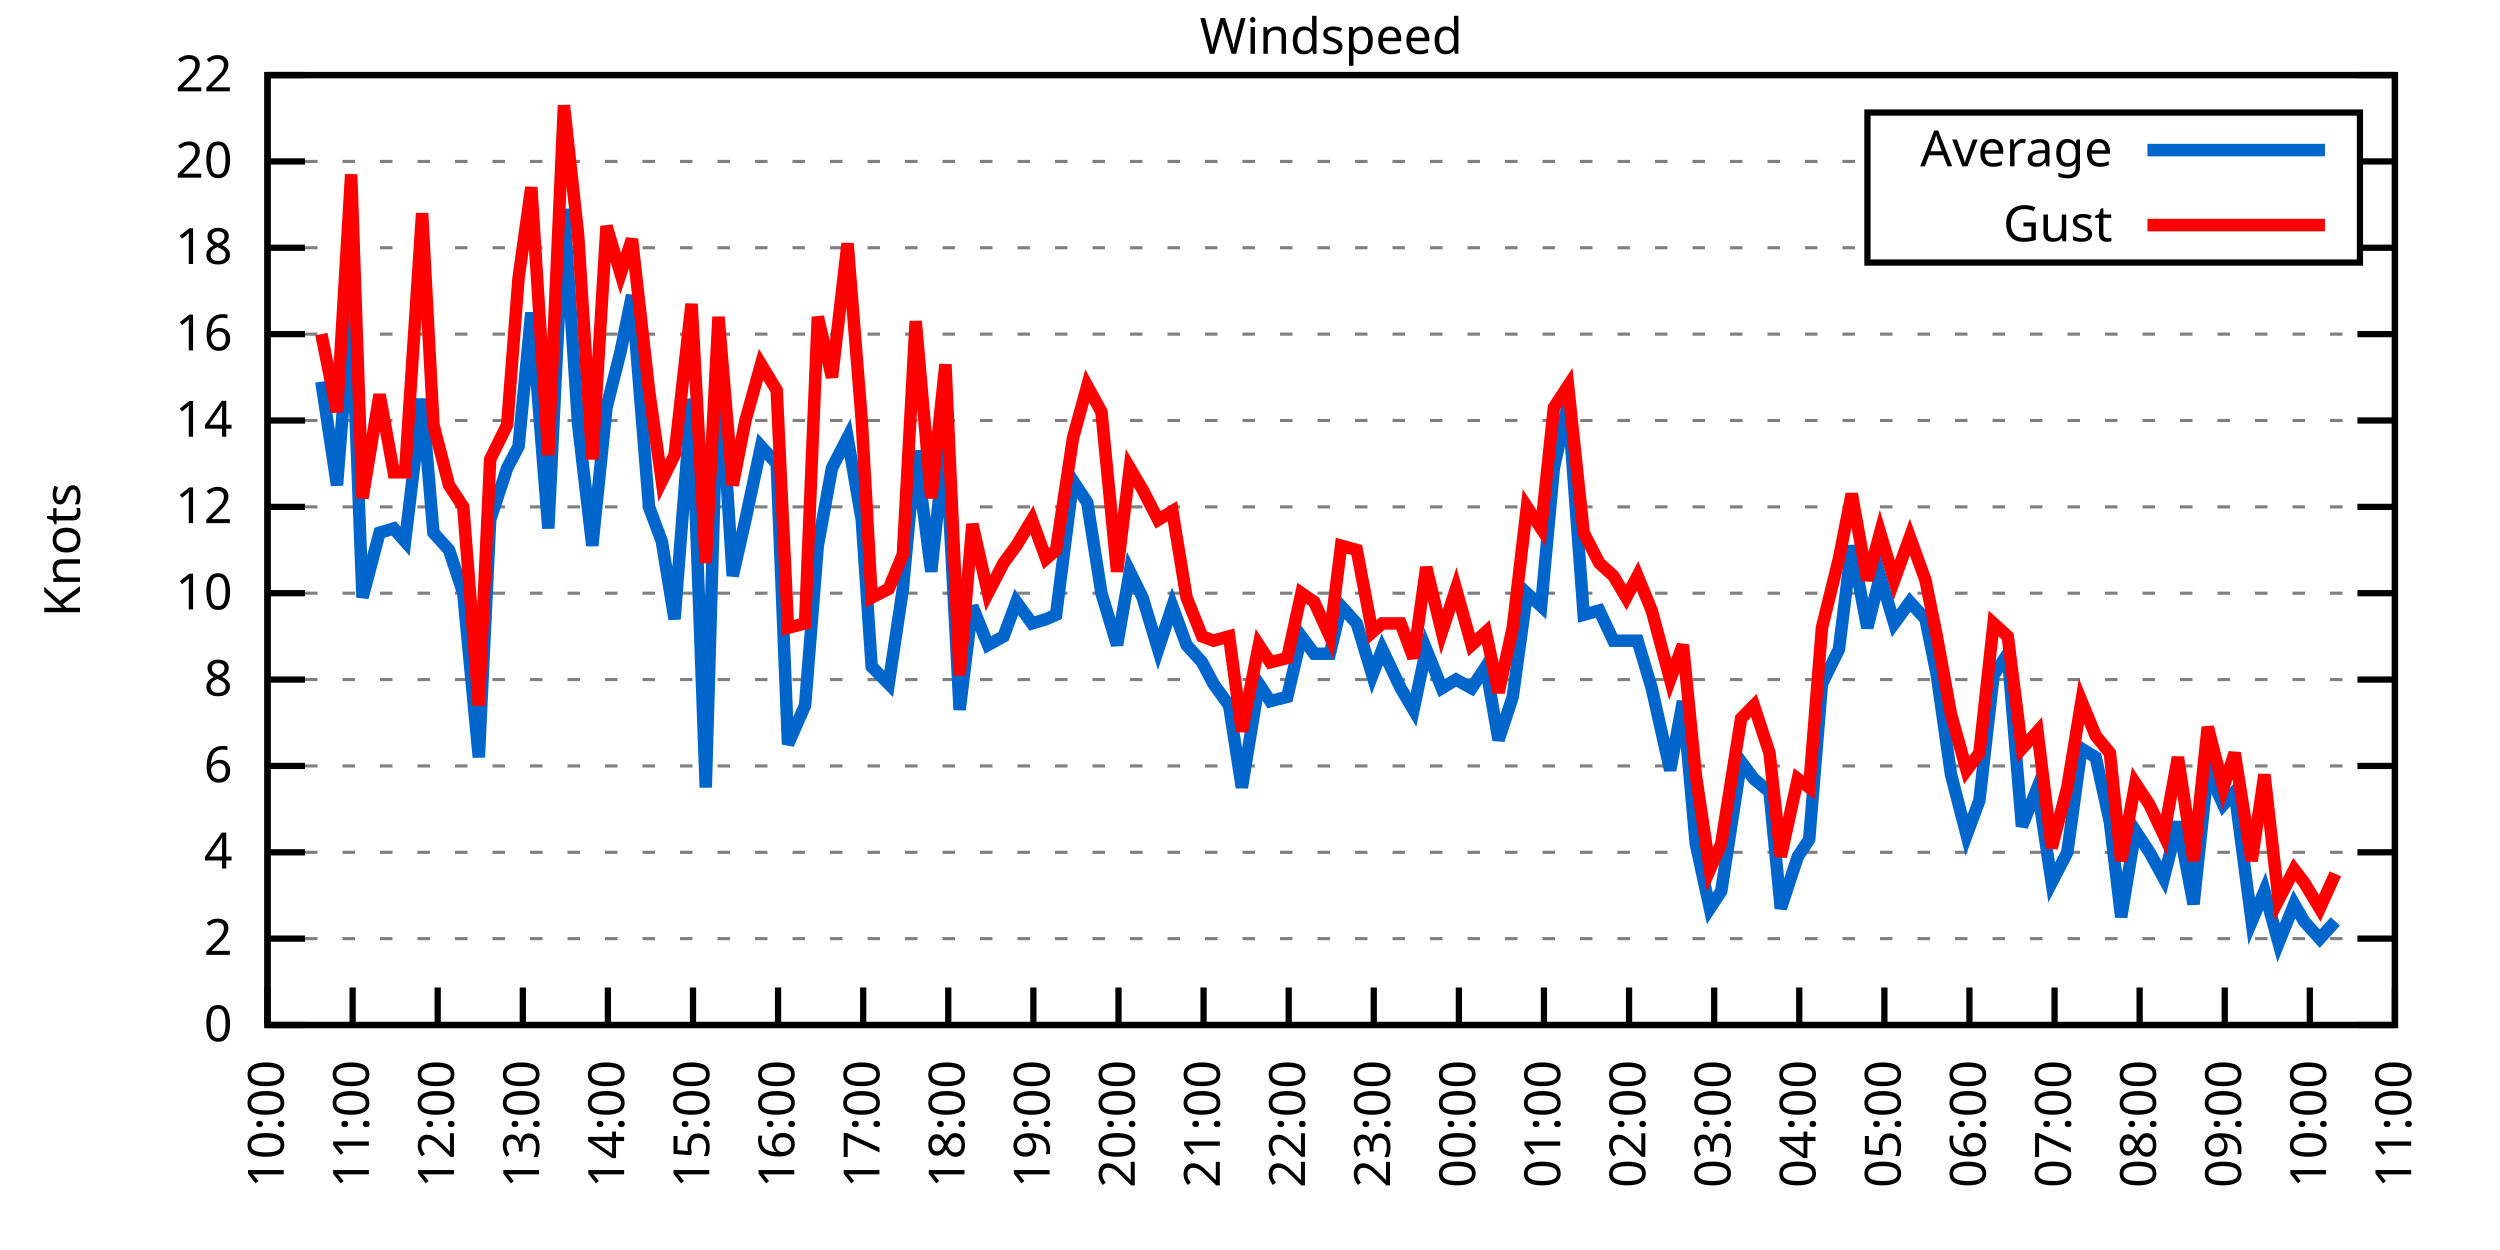
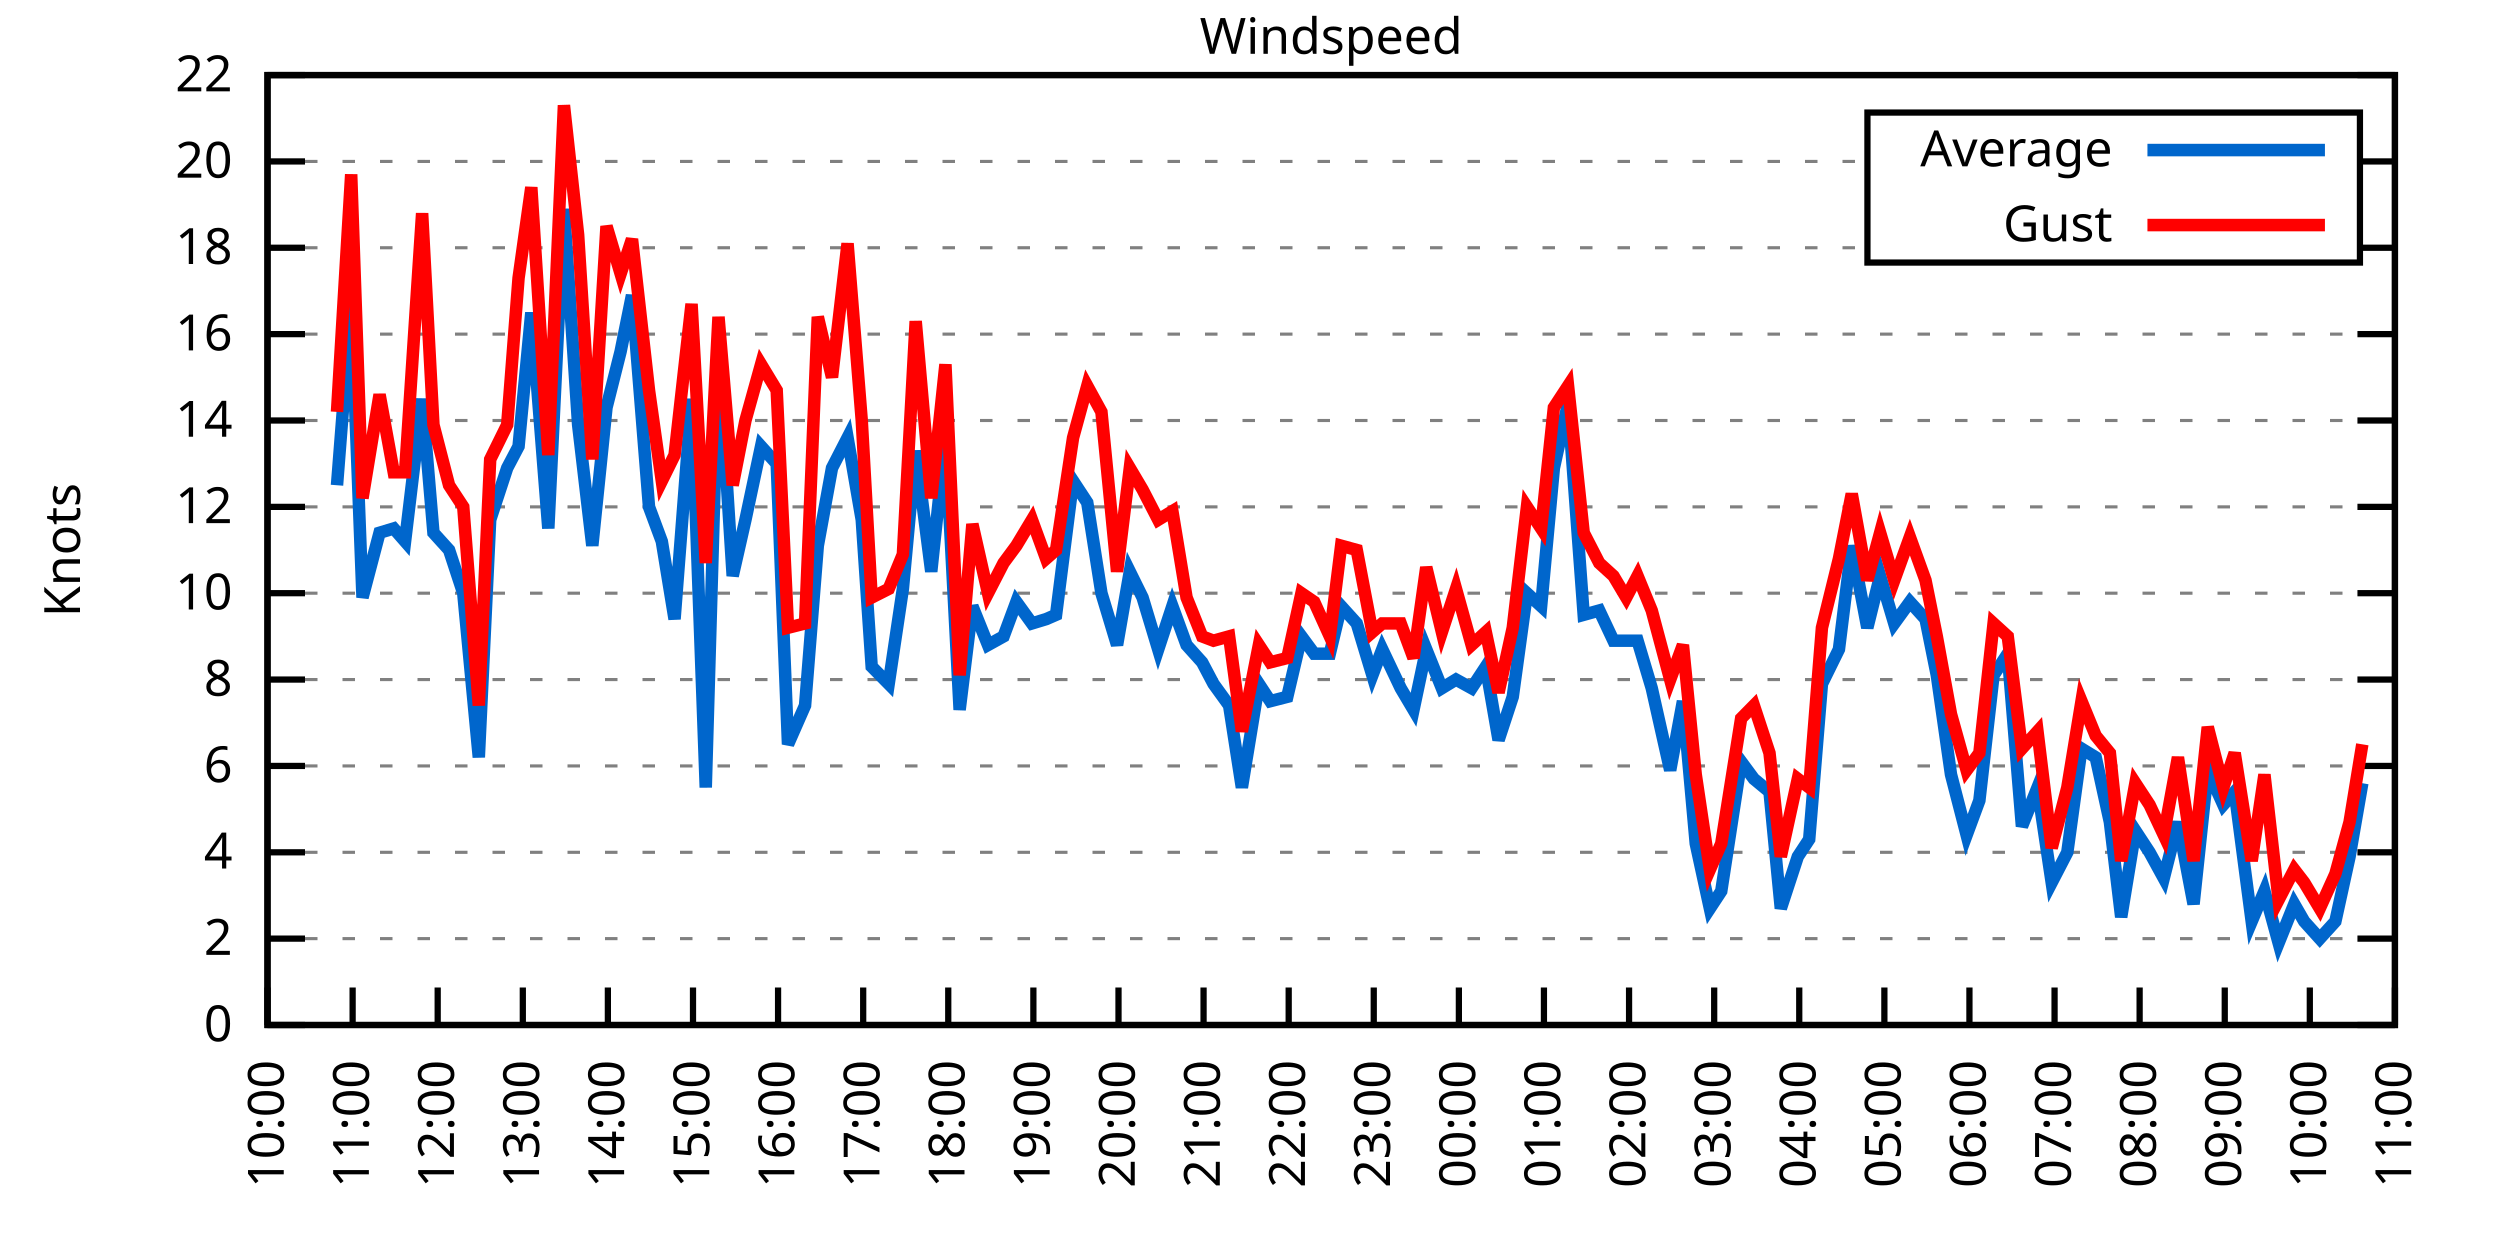
<svg xmlns="http://www.w3.org/2000/svg" xmlns:xlink="http://www.w3.org/1999/xlink" width="400" height="200" viewBox="0 0 400 200">
  <g id="gnuplot_canvas">
    <rect x="0" y="0" width="400" height="200" fill="none" />
    <defs>
      <circle id="gpDot" r="0.5" stroke-width="0.5" stroke="currentColor" />
      <path id="gpPt0" stroke-width="0.333" stroke="currentColor" d="M-1,0 h2 M0,-1 v2" />
      <path id="gpPt1" stroke-width="0.333" stroke="currentColor" d="M-1,-1 L1,1 M1,-1 L-1,1" />
      <path id="gpPt2" stroke-width="0.333" stroke="currentColor" d="M-1,0 L1,0 M0,-1 L0,1 M-1,-1 L1,1 M-1,1 L1,-1" />
      <rect id="gpPt3" stroke-width="0.333" stroke="currentColor" x="-1" y="-1" width="2" height="2" />
      <rect id="gpPt4" stroke-width="0.333" stroke="currentColor" fill="currentColor" x="-1" y="-1" width="2" height="2" />
      <circle id="gpPt5" stroke-width="0.333" stroke="currentColor" cx="0" cy="0" r="1" />
      <use xlink:href="#gpPt5" id="gpPt6" fill="currentColor" stroke="none" />
      <path id="gpPt7" stroke-width="0.333" stroke="currentColor" d="M0,-1.33 L-1.33,0.67 L1.33,0.67 z" />
      <use xlink:href="#gpPt7" id="gpPt8" fill="currentColor" stroke="none" />
      <use xlink:href="#gpPt7" id="gpPt9" stroke="currentColor" transform="rotate(180)" />
      <use xlink:href="#gpPt9" id="gpPt10" fill="currentColor" stroke="none" />
      <use xlink:href="#gpPt3" id="gpPt11" stroke="currentColor" transform="rotate(45)" />
      <use xlink:href="#gpPt11" id="gpPt12" fill="currentColor" stroke="none" />
      <path id="gpPt13" stroke-width="0.333" stroke="currentColor" d="M0,1.330 L1.265,0.411 L0.782,-1.067 L-0.782,-1.076 L-1.265,0.411 z" />
      <use xlink:href="#gpPt13" id="gpPt14" fill="currentColor" stroke="none" />
      <filter id="textbox" filterUnits="objectBoundingBox" x="0" y="0" height="1" width="1">
        <feFlood flood-color="white" flood-opacity="1" result="bgnd" />
        <feComposite in="SourceGraphic" in2="bgnd" operator="atop" />
      </filter>
      <filter id="greybox" filterUnits="objectBoundingBox" x="0" y="0" height="1" width="1">
        <feFlood flood-color="lightgrey" flood-opacity="1" result="grey" />
        <feComposite in="SourceGraphic" in2="grey" operator="atop" />
      </filter>
    </defs>
    <g fill="none" color="white" stroke="currentColor" stroke-width="1.00" stroke-linecap="butt" stroke-linejoin="miter">
</g>
    <g fill="none" color="black" stroke="currentColor" stroke-width="1.00" stroke-linecap="butt" stroke-linejoin="miter">
      <g stroke="none" shape-rendering="crispEdges">
        <polygon fill="rgb(255, 255, 255)" points="42.80,164.00 383.18,164.00 383.18,12.02 42.80,12.02 " />
      </g>
    </g>
    <g fill="none" color="black" stroke="currentColor" stroke-width="1.00" stroke-linecap="butt" stroke-linejoin="miter">
</g>
    <g fill="none" color="black" stroke="black" stroke-width="0.50" stroke-linecap="butt" stroke-linejoin="miter">
</g>
    <g fill="none" color="gray" stroke="currentColor" stroke-width="0.50" stroke-linecap="butt" stroke-linejoin="miter">
      <path stroke="gray" stroke-dasharray="2,4" class="gridline" d="M42.80,164.00 L383.19,164.00  " />
    </g>
    <g fill="none" color="gray" stroke="gray" stroke-width="1.00" stroke-linecap="butt" stroke-linejoin="miter">
</g>
    <g fill="none" color="black" stroke="currentColor" stroke-width="1.00" stroke-linecap="butt" stroke-linejoin="miter">
      <path stroke="black" d="M42.80,164.00 L48.80,164.00 M383.19,164.00 L377.19,164.00  " />
      <g transform="translate(37.20,166.60)" stroke="none" fill="black" font-family="Sans" font-size="8.00" text-anchor="end">
        <text>
          <tspan font-family="Sans"> 0</tspan>
        </text>
      </g>
    </g>
    <g fill="none" color="black" stroke="currentColor" stroke-width="1.00" stroke-linecap="butt" stroke-linejoin="miter">
</g>
    <g fill="none" color="black" stroke="black" stroke-width="0.50" stroke-linecap="butt" stroke-linejoin="miter">
</g>
    <g fill="none" color="gray" stroke="currentColor" stroke-width="0.50" stroke-linecap="butt" stroke-linejoin="miter">
      <path stroke="gray" stroke-dasharray="2,4" class="gridline" d="M42.80,150.18 L383.19,150.18  " />
    </g>
    <g fill="none" color="gray" stroke="gray" stroke-width="1.00" stroke-linecap="butt" stroke-linejoin="miter">
</g>
    <g fill="none" color="black" stroke="currentColor" stroke-width="1.00" stroke-linecap="butt" stroke-linejoin="miter">
      <path stroke="black" d="M42.80,150.18 L48.80,150.18 M383.19,150.18 L377.19,150.18  " />
      <g transform="translate(37.20,152.78)" stroke="none" fill="black" font-family="Sans" font-size="8.00" text-anchor="end">
        <text>
          <tspan font-family="Sans"> 2</tspan>
        </text>
      </g>
    </g>
    <g fill="none" color="black" stroke="currentColor" stroke-width="1.00" stroke-linecap="butt" stroke-linejoin="miter">
</g>
    <g fill="none" color="black" stroke="black" stroke-width="0.50" stroke-linecap="butt" stroke-linejoin="miter">
</g>
    <g fill="none" color="gray" stroke="currentColor" stroke-width="0.50" stroke-linecap="butt" stroke-linejoin="miter">
      <path stroke="gray" stroke-dasharray="2,4" class="gridline" d="M42.80,136.37 L383.19,136.37  " />
    </g>
    <g fill="none" color="gray" stroke="gray" stroke-width="1.00" stroke-linecap="butt" stroke-linejoin="miter">
</g>
    <g fill="none" color="black" stroke="currentColor" stroke-width="1.00" stroke-linecap="butt" stroke-linejoin="miter">
      <path stroke="black" d="M42.80,136.37 L48.80,136.37 M383.19,136.37 L377.19,136.37  " />
      <g transform="translate(37.20,138.97)" stroke="none" fill="black" font-family="Sans" font-size="8.00" text-anchor="end">
        <text>
          <tspan font-family="Sans"> 4</tspan>
        </text>
      </g>
    </g>
    <g fill="none" color="black" stroke="currentColor" stroke-width="1.00" stroke-linecap="butt" stroke-linejoin="miter">
</g>
    <g fill="none" color="black" stroke="black" stroke-width="0.50" stroke-linecap="butt" stroke-linejoin="miter">
</g>
    <g fill="none" color="gray" stroke="currentColor" stroke-width="0.50" stroke-linecap="butt" stroke-linejoin="miter">
      <path stroke="gray" stroke-dasharray="2,4" class="gridline" d="M42.80,122.55 L383.19,122.55  " />
    </g>
    <g fill="none" color="gray" stroke="gray" stroke-width="1.00" stroke-linecap="butt" stroke-linejoin="miter">
</g>
    <g fill="none" color="black" stroke="currentColor" stroke-width="1.00" stroke-linecap="butt" stroke-linejoin="miter">
      <path stroke="black" d="M42.80,122.55 L48.80,122.55 M383.19,122.55 L377.19,122.55  " />
      <g transform="translate(37.20,125.15)" stroke="none" fill="black" font-family="Sans" font-size="8.00" text-anchor="end">
        <text>
          <tspan font-family="Sans"> 6</tspan>
        </text>
      </g>
    </g>
    <g fill="none" color="black" stroke="currentColor" stroke-width="1.00" stroke-linecap="butt" stroke-linejoin="miter">
</g>
    <g fill="none" color="black" stroke="black" stroke-width="0.50" stroke-linecap="butt" stroke-linejoin="miter">
</g>
    <g fill="none" color="gray" stroke="currentColor" stroke-width="0.50" stroke-linecap="butt" stroke-linejoin="miter">
      <path stroke="gray" stroke-dasharray="2,4" class="gridline" d="M42.80,108.73 L383.19,108.73  " />
    </g>
    <g fill="none" color="gray" stroke="gray" stroke-width="1.00" stroke-linecap="butt" stroke-linejoin="miter">
</g>
    <g fill="none" color="black" stroke="currentColor" stroke-width="1.00" stroke-linecap="butt" stroke-linejoin="miter">
      <path stroke="black" d="M42.80,108.73 L48.80,108.73 M383.19,108.73 L377.19,108.73  " />
      <g transform="translate(37.20,111.33)" stroke="none" fill="black" font-family="Sans" font-size="8.00" text-anchor="end">
        <text>
          <tspan font-family="Sans"> 8</tspan>
        </text>
      </g>
    </g>
    <g fill="none" color="black" stroke="currentColor" stroke-width="1.00" stroke-linecap="butt" stroke-linejoin="miter">
</g>
    <g fill="none" color="black" stroke="black" stroke-width="0.50" stroke-linecap="butt" stroke-linejoin="miter">
</g>
    <g fill="none" color="gray" stroke="currentColor" stroke-width="0.50" stroke-linecap="butt" stroke-linejoin="miter">
      <path stroke="gray" stroke-dasharray="2,4" class="gridline" d="M42.80,94.91 L383.19,94.91  " />
    </g>
    <g fill="none" color="gray" stroke="gray" stroke-width="1.00" stroke-linecap="butt" stroke-linejoin="miter">
</g>
    <g fill="none" color="black" stroke="currentColor" stroke-width="1.00" stroke-linecap="butt" stroke-linejoin="miter">
      <path stroke="black" d="M42.80,94.91 L48.80,94.91 M383.19,94.91 L377.19,94.91  " />
      <g transform="translate(37.20,97.51)" stroke="none" fill="black" font-family="Sans" font-size="8.00" text-anchor="end">
        <text>
          <tspan font-family="Sans"> 10</tspan>
        </text>
      </g>
    </g>
    <g fill="none" color="black" stroke="currentColor" stroke-width="1.00" stroke-linecap="butt" stroke-linejoin="miter">
</g>
    <g fill="none" color="black" stroke="black" stroke-width="0.50" stroke-linecap="butt" stroke-linejoin="miter">
</g>
    <g fill="none" color="gray" stroke="currentColor" stroke-width="0.50" stroke-linecap="butt" stroke-linejoin="miter">
      <path stroke="gray" stroke-dasharray="2,4" class="gridline" d="M42.80,81.10 L383.19,81.10  " />
    </g>
    <g fill="none" color="gray" stroke="gray" stroke-width="1.00" stroke-linecap="butt" stroke-linejoin="miter">
</g>
    <g fill="none" color="black" stroke="currentColor" stroke-width="1.00" stroke-linecap="butt" stroke-linejoin="miter">
      <path stroke="black" d="M42.80,81.10 L48.80,81.10 M383.19,81.10 L377.19,81.10  " />
      <g transform="translate(37.20,83.70)" stroke="none" fill="black" font-family="Sans" font-size="8.00" text-anchor="end">
        <text>
          <tspan font-family="Sans"> 12</tspan>
        </text>
      </g>
    </g>
    <g fill="none" color="black" stroke="currentColor" stroke-width="1.00" stroke-linecap="butt" stroke-linejoin="miter">
</g>
    <g fill="none" color="black" stroke="black" stroke-width="0.50" stroke-linecap="butt" stroke-linejoin="miter">
</g>
    <g fill="none" color="gray" stroke="currentColor" stroke-width="0.50" stroke-linecap="butt" stroke-linejoin="miter">
      <path stroke="gray" stroke-dasharray="2,4" class="gridline" d="M42.80,67.28 L383.19,67.28  " />
    </g>
    <g fill="none" color="gray" stroke="gray" stroke-width="1.00" stroke-linecap="butt" stroke-linejoin="miter">
</g>
    <g fill="none" color="black" stroke="currentColor" stroke-width="1.00" stroke-linecap="butt" stroke-linejoin="miter">
      <path stroke="black" d="M42.80,67.28 L48.80,67.28 M383.19,67.28 L377.19,67.28  " />
      <g transform="translate(37.20,69.88)" stroke="none" fill="black" font-family="Sans" font-size="8.00" text-anchor="end">
        <text>
          <tspan font-family="Sans"> 14</tspan>
        </text>
      </g>
    </g>
    <g fill="none" color="black" stroke="currentColor" stroke-width="1.00" stroke-linecap="butt" stroke-linejoin="miter">
</g>
    <g fill="none" color="black" stroke="black" stroke-width="0.50" stroke-linecap="butt" stroke-linejoin="miter">
</g>
    <g fill="none" color="gray" stroke="currentColor" stroke-width="0.50" stroke-linecap="butt" stroke-linejoin="miter">
      <path stroke="gray" stroke-dasharray="2,4" class="gridline" d="M42.80,53.46 L383.19,53.46  " />
    </g>
    <g fill="none" color="gray" stroke="gray" stroke-width="1.00" stroke-linecap="butt" stroke-linejoin="miter">
</g>
    <g fill="none" color="black" stroke="currentColor" stroke-width="1.00" stroke-linecap="butt" stroke-linejoin="miter">
      <path stroke="black" d="M42.80,53.46 L48.80,53.46 M383.19,53.46 L377.19,53.46  " />
      <g transform="translate(37.20,56.06)" stroke="none" fill="black" font-family="Sans" font-size="8.00" text-anchor="end">
        <text>
          <tspan font-family="Sans"> 16</tspan>
        </text>
      </g>
    </g>
    <g fill="none" color="black" stroke="currentColor" stroke-width="1.00" stroke-linecap="butt" stroke-linejoin="miter">
</g>
    <g fill="none" color="black" stroke="black" stroke-width="0.50" stroke-linecap="butt" stroke-linejoin="miter">
</g>
    <g fill="none" color="gray" stroke="currentColor" stroke-width="0.50" stroke-linecap="butt" stroke-linejoin="miter">
      <path stroke="gray" stroke-dasharray="2,4" class="gridline" d="M42.80,39.64 L298.79,39.64 M377.59,39.64 L383.19,39.64  " />
    </g>
    <g fill="none" color="gray" stroke="gray" stroke-width="1.00" stroke-linecap="butt" stroke-linejoin="miter">
</g>
    <g fill="none" color="black" stroke="currentColor" stroke-width="1.00" stroke-linecap="butt" stroke-linejoin="miter">
      <path stroke="black" d="M42.80,39.64 L48.80,39.64 M383.19,39.64 L377.19,39.64  " />
      <g transform="translate(37.20,42.24)" stroke="none" fill="black" font-family="Sans" font-size="8.00" text-anchor="end">
        <text>
          <tspan font-family="Sans"> 18</tspan>
        </text>
      </g>
    </g>
    <g fill="none" color="black" stroke="currentColor" stroke-width="1.00" stroke-linecap="butt" stroke-linejoin="miter">
</g>
    <g fill="none" color="black" stroke="black" stroke-width="0.50" stroke-linecap="butt" stroke-linejoin="miter">
</g>
    <g fill="none" color="gray" stroke="currentColor" stroke-width="0.50" stroke-linecap="butt" stroke-linejoin="miter">
      <path stroke="gray" stroke-dasharray="2,4" class="gridline" d="M42.80,25.83 L298.79,25.83 M377.59,25.83 L383.19,25.83  " />
    </g>
    <g fill="none" color="gray" stroke="gray" stroke-width="1.00" stroke-linecap="butt" stroke-linejoin="miter">
</g>
    <g fill="none" color="black" stroke="currentColor" stroke-width="1.00" stroke-linecap="butt" stroke-linejoin="miter">
      <path stroke="black" d="M42.80,25.83 L48.80,25.83 M383.19,25.83 L377.19,25.83  " />
      <g transform="translate(37.20,28.43)" stroke="none" fill="black" font-family="Sans" font-size="8.00" text-anchor="end">
        <text>
          <tspan font-family="Sans"> 20</tspan>
        </text>
      </g>
    </g>
    <g fill="none" color="black" stroke="currentColor" stroke-width="1.00" stroke-linecap="butt" stroke-linejoin="miter">
</g>
    <g fill="none" color="black" stroke="black" stroke-width="0.50" stroke-linecap="butt" stroke-linejoin="miter">
</g>
    <g fill="none" color="gray" stroke="currentColor" stroke-width="0.50" stroke-linecap="butt" stroke-linejoin="miter">
      <path stroke="gray" stroke-dasharray="2,4" class="gridline" d="M42.80,12.01 L383.19,12.01  " />
    </g>
    <g fill="none" color="gray" stroke="gray" stroke-width="1.00" stroke-linecap="butt" stroke-linejoin="miter">
</g>
    <g fill="none" color="black" stroke="currentColor" stroke-width="1.00" stroke-linecap="butt" stroke-linejoin="miter">
      <path stroke="black" d="M42.80,12.01 L48.80,12.01 M383.19,12.01 L377.19,12.01  " />
      <g transform="translate(37.20,14.61)" stroke="none" fill="black" font-family="Sans" font-size="8.00" text-anchor="end">
        <text>
          <tspan font-family="Sans"> 22</tspan>
        </text>
      </g>
    </g>
    <g fill="none" color="black" stroke="currentColor" stroke-width="1.00" stroke-linecap="butt" stroke-linejoin="miter">
      <path stroke="black" d="M42.80,164.00 L42.80,158.00  " />
      <g transform="translate(45.40,169.60) rotate(270.00)" stroke="none" fill="black" font-family="Sans" font-size="8.00" text-anchor="end">
        <text>
          <tspan font-family="Sans">10:00</tspan>
        </text>
      </g>
    </g>
    <g fill="none" color="black" stroke="currentColor" stroke-width="1.00" stroke-linecap="butt" stroke-linejoin="miter">
      <path stroke="black" d="M56.42,164.00 L56.42,158.00  " />
      <g transform="translate(59.02,169.60) rotate(270.00)" stroke="none" fill="black" font-family="Sans" font-size="8.00" text-anchor="end">
        <text>
          <tspan font-family="Sans">11:00</tspan>
        </text>
      </g>
    </g>
    <g fill="none" color="black" stroke="currentColor" stroke-width="1.00" stroke-linecap="butt" stroke-linejoin="miter">
      <path stroke="black" d="M70.03,164.00 L70.03,158.00  " />
      <g transform="translate(72.63,169.60) rotate(270.00)" stroke="none" fill="black" font-family="Sans" font-size="8.00" text-anchor="end">
        <text>
          <tspan font-family="Sans">12:00</tspan>
        </text>
      </g>
    </g>
    <g fill="none" color="black" stroke="currentColor" stroke-width="1.00" stroke-linecap="butt" stroke-linejoin="miter">
      <path stroke="black" d="M83.65,164.00 L83.65,158.00  " />
      <g transform="translate(86.25,169.60) rotate(270.00)" stroke="none" fill="black" font-family="Sans" font-size="8.00" text-anchor="end">
        <text>
          <tspan font-family="Sans">13:00</tspan>
        </text>
      </g>
    </g>
    <g fill="none" color="black" stroke="currentColor" stroke-width="1.00" stroke-linecap="butt" stroke-linejoin="miter">
      <path stroke="black" d="M97.26,164.00 L97.26,158.00  " />
      <g transform="translate(99.86,169.60) rotate(270.00)" stroke="none" fill="black" font-family="Sans" font-size="8.00" text-anchor="end">
        <text>
          <tspan font-family="Sans">14:00</tspan>
        </text>
      </g>
    </g>
    <g fill="none" color="black" stroke="currentColor" stroke-width="1.00" stroke-linecap="butt" stroke-linejoin="miter">
      <path stroke="black" d="M110.88,164.00 L110.88,158.00  " />
      <g transform="translate(113.48,169.60) rotate(270.00)" stroke="none" fill="black" font-family="Sans" font-size="8.00" text-anchor="end">
        <text>
          <tspan font-family="Sans">15:00</tspan>
        </text>
      </g>
    </g>
    <g fill="none" color="black" stroke="currentColor" stroke-width="1.00" stroke-linecap="butt" stroke-linejoin="miter">
      <path stroke="black" d="M124.49,164.00 L124.49,158.00  " />
      <g transform="translate(127.09,169.60) rotate(270.00)" stroke="none" fill="black" font-family="Sans" font-size="8.00" text-anchor="end">
        <text>
          <tspan font-family="Sans">16:00</tspan>
        </text>
      </g>
    </g>
    <g fill="none" color="black" stroke="currentColor" stroke-width="1.00" stroke-linecap="butt" stroke-linejoin="miter">
      <path stroke="black" d="M138.11,164.00 L138.11,158.00  " />
      <g transform="translate(140.71,169.60) rotate(270.00)" stroke="none" fill="black" font-family="Sans" font-size="8.00" text-anchor="end">
        <text>
          <tspan font-family="Sans">17:00</tspan>
        </text>
      </g>
    </g>
    <g fill="none" color="black" stroke="currentColor" stroke-width="1.00" stroke-linecap="butt" stroke-linejoin="miter">
      <path stroke="black" d="M151.72,164.00 L151.72,158.00  " />
      <g transform="translate(154.32,169.60) rotate(270.00)" stroke="none" fill="black" font-family="Sans" font-size="8.00" text-anchor="end">
        <text>
          <tspan font-family="Sans">18:00</tspan>
        </text>
      </g>
    </g>
    <g fill="none" color="black" stroke="currentColor" stroke-width="1.00" stroke-linecap="butt" stroke-linejoin="miter">
      <path stroke="black" d="M165.34,164.00 L165.34,158.00  " />
      <g transform="translate(167.94,169.60) rotate(270.00)" stroke="none" fill="black" font-family="Sans" font-size="8.00" text-anchor="end">
        <text>
          <tspan font-family="Sans">19:00</tspan>
        </text>
      </g>
    </g>
    <g fill="none" color="black" stroke="currentColor" stroke-width="1.00" stroke-linecap="butt" stroke-linejoin="miter">
      <path stroke="black" d="M178.96,164.00 L178.96,158.00  " />
      <g transform="translate(181.56,169.60) rotate(270.00)" stroke="none" fill="black" font-family="Sans" font-size="8.00" text-anchor="end">
        <text>
          <tspan font-family="Sans">20:00</tspan>
        </text>
      </g>
    </g>
    <g fill="none" color="black" stroke="currentColor" stroke-width="1.00" stroke-linecap="butt" stroke-linejoin="miter">
      <path stroke="black" d="M192.57,164.00 L192.57,158.00  " />
      <g transform="translate(195.17,169.60) rotate(270.00)" stroke="none" fill="black" font-family="Sans" font-size="8.00" text-anchor="end">
        <text>
          <tspan font-family="Sans">21:00</tspan>
        </text>
      </g>
    </g>
    <g fill="none" color="black" stroke="currentColor" stroke-width="1.00" stroke-linecap="butt" stroke-linejoin="miter">
      <path stroke="black" d="M206.19,164.00 L206.19,158.00  " />
      <g transform="translate(208.79,169.60) rotate(270.00)" stroke="none" fill="black" font-family="Sans" font-size="8.00" text-anchor="end">
        <text>
          <tspan font-family="Sans">22:00</tspan>
        </text>
      </g>
    </g>
    <g fill="none" color="black" stroke="currentColor" stroke-width="1.00" stroke-linecap="butt" stroke-linejoin="miter">
      <path stroke="black" d="M219.80,164.00 L219.80,158.00  " />
      <g transform="translate(222.40,169.60) rotate(270.00)" stroke="none" fill="black" font-family="Sans" font-size="8.00" text-anchor="end">
        <text>
          <tspan font-family="Sans">23:00</tspan>
        </text>
      </g>
    </g>
    <g fill="none" color="black" stroke="currentColor" stroke-width="1.00" stroke-linecap="butt" stroke-linejoin="miter">
      <path stroke="black" d="M233.42,164.00 L233.42,158.00  " />
      <g transform="translate(236.02,169.60) rotate(270.00)" stroke="none" fill="black" font-family="Sans" font-size="8.00" text-anchor="end">
        <text>
          <tspan font-family="Sans">00:00</tspan>
        </text>
      </g>
    </g>
    <g fill="none" color="black" stroke="currentColor" stroke-width="1.00" stroke-linecap="butt" stroke-linejoin="miter">
      <path stroke="black" d="M247.03,164.00 L247.03,158.00  " />
      <g transform="translate(249.63,169.60) rotate(270.00)" stroke="none" fill="black" font-family="Sans" font-size="8.00" text-anchor="end">
        <text>
          <tspan font-family="Sans">01:00</tspan>
        </text>
      </g>
    </g>
    <g fill="none" color="black" stroke="currentColor" stroke-width="1.00" stroke-linecap="butt" stroke-linejoin="miter">
      <path stroke="black" d="M260.65,164.00 L260.65,158.00  " />
      <g transform="translate(263.25,169.60) rotate(270.00)" stroke="none" fill="black" font-family="Sans" font-size="8.00" text-anchor="end">
        <text>
          <tspan font-family="Sans">02:00</tspan>
        </text>
      </g>
    </g>
    <g fill="none" color="black" stroke="currentColor" stroke-width="1.00" stroke-linecap="butt" stroke-linejoin="miter">
      <path stroke="black" d="M274.27,164.00 L274.27,158.00  " />
      <g transform="translate(276.87,169.60) rotate(270.00)" stroke="none" fill="black" font-family="Sans" font-size="8.00" text-anchor="end">
        <text>
          <tspan font-family="Sans">03:00</tspan>
        </text>
      </g>
    </g>
    <g fill="none" color="black" stroke="currentColor" stroke-width="1.00" stroke-linecap="butt" stroke-linejoin="miter">
      <path stroke="black" d="M287.88,164.00 L287.88,158.00  " />
      <g transform="translate(290.48,169.60) rotate(270.00)" stroke="none" fill="black" font-family="Sans" font-size="8.00" text-anchor="end">
        <text>
          <tspan font-family="Sans">04:00</tspan>
        </text>
      </g>
    </g>
    <g fill="none" color="black" stroke="currentColor" stroke-width="1.00" stroke-linecap="butt" stroke-linejoin="miter">
      <path stroke="black" d="M301.50,164.00 L301.50,158.00  " />
      <g transform="translate(304.10,169.60) rotate(270.00)" stroke="none" fill="black" font-family="Sans" font-size="8.00" text-anchor="end">
        <text>
          <tspan font-family="Sans">05:00</tspan>
        </text>
      </g>
    </g>
    <g fill="none" color="black" stroke="currentColor" stroke-width="1.00" stroke-linecap="butt" stroke-linejoin="miter">
      <path stroke="black" d="M315.11,164.00 L315.11,158.00  " />
      <g transform="translate(317.71,169.60) rotate(270.00)" stroke="none" fill="black" font-family="Sans" font-size="8.00" text-anchor="end">
        <text>
          <tspan font-family="Sans">06:00</tspan>
        </text>
      </g>
    </g>
    <g fill="none" color="black" stroke="currentColor" stroke-width="1.00" stroke-linecap="butt" stroke-linejoin="miter">
      <path stroke="black" d="M328.73,164.00 L328.73,158.00  " />
      <g transform="translate(331.33,169.60) rotate(270.00)" stroke="none" fill="black" font-family="Sans" font-size="8.00" text-anchor="end">
        <text>
          <tspan font-family="Sans">07:00</tspan>
        </text>
      </g>
    </g>
    <g fill="none" color="black" stroke="currentColor" stroke-width="1.00" stroke-linecap="butt" stroke-linejoin="miter">
      <path stroke="black" d="M342.34,164.00 L342.34,158.00  " />
      <g transform="translate(344.94,169.60) rotate(270.00)" stroke="none" fill="black" font-family="Sans" font-size="8.00" text-anchor="end">
        <text>
          <tspan font-family="Sans">08:00</tspan>
        </text>
      </g>
    </g>
    <g fill="none" color="black" stroke="currentColor" stroke-width="1.00" stroke-linecap="butt" stroke-linejoin="miter">
      <path stroke="black" d="M355.96,164.00 L355.96,158.00  " />
      <g transform="translate(358.56,169.60) rotate(270.00)" stroke="none" fill="black" font-family="Sans" font-size="8.00" text-anchor="end">
        <text>
          <tspan font-family="Sans">09:00</tspan>
        </text>
      </g>
    </g>
    <g fill="none" color="black" stroke="currentColor" stroke-width="1.00" stroke-linecap="butt" stroke-linejoin="miter">
      <path stroke="black" d="M369.57,164.00 L369.57,158.00  " />
      <g transform="translate(372.17,169.60) rotate(270.00)" stroke="none" fill="black" font-family="Sans" font-size="8.00" text-anchor="end">
        <text>
          <tspan font-family="Sans">10:00</tspan>
        </text>
      </g>
    </g>
    <g fill="none" color="black" stroke="currentColor" stroke-width="1.00" stroke-linecap="butt" stroke-linejoin="miter">
      <path stroke="black" d="M383.19,164.00 L383.19,158.00  " />
      <g transform="translate(385.79,169.60) rotate(270.00)" stroke="none" fill="black" font-family="Sans" font-size="8.00" text-anchor="end">
        <text>
          <tspan font-family="Sans">11:00</tspan>
        </text>
      </g>
    </g>
    <g fill="none" color="black" stroke="currentColor" stroke-width="1.00" stroke-linecap="butt" stroke-linejoin="miter">
</g>
    <g fill="none" color="black" stroke="currentColor" stroke-width="1.00" stroke-linecap="butt" stroke-linejoin="miter">
      <path stroke="black" d="M42.80,12.01 L42.80,164.00 L383.19,164.00 L383.19,12.01 L42.80,12.01 Z  " />
    </g>
    <g fill="none" color="black" stroke="currentColor" stroke-width="1.00" stroke-linecap="butt" stroke-linejoin="miter">
</g>
    <g fill="none" color="black" stroke="currentColor" stroke-width="1.00" stroke-linecap="butt" stroke-linejoin="miter">
      <path stroke="black" d="M298.79,42.01 L298.79,18.01 L377.59,18.01 L377.59,42.01 L298.79,42.01 Z  " />
    </g>
    <g id="Windspeed_plot_1">
      <g fill="none" color="white" stroke="black" stroke-width="2.00" stroke-linecap="butt" stroke-linejoin="miter">
</g>
      <g fill="none" color="black" stroke="currentColor" stroke-width="2.00" stroke-linecap="butt" stroke-linejoin="miter">
        <g transform="translate(337.99,26.61)" stroke="none" fill="black" font-family="Sans" font-size="8.00" text-anchor="end">
          <text>
            <tspan font-family="Sans">Average</tspan>
          </text>
        </g>
      </g>
      <g fill="none" color="black" stroke="currentColor" stroke-width="2.00" stroke-linecap="butt" stroke-linejoin="miter">
-         <path stroke="rgb(  0, 102, 204)" d="M343.59,24.01 L371.99,24.01 M51.42,61.06 L53.92,77.64 L56.19,48.63 L58.00,95.60 L60.73,85.24 L63.00,84.55   L64.81,86.62 L67.54,63.82 L69.35,85.24 L71.85,88.00 L74.12,94.91 L76.61,121.17 L78.43,83.17 L81.15,74.88   L82.97,71.42 L85.01,50.01 L87.73,84.55 L90.23,33.43 L92.50,67.97 L94.77,87.31 L97.04,65.21 L99.30,56.23   L101.12,47.24 L103.84,81.10 L105.89,86.62 L107.93,99.06 L110.65,63.82 L112.92,126.00 L114.96,56.23 L117.23,92.15   L119.27,83.17 L121.77,71.42 L124.27,74.19 L126.08,119.09 L128.81,112.88 L130.85,87.31 L133.12,74.88 L135.61,70.04   L137.88,83.17 L139.47,106.66 L142.19,109.42 L144.46,94.22 L146.51,72.12 L149.00,91.46 L151.27,70.04 L153.54,113.57   L155.58,96.99 L158.08,103.20 L160.57,101.82 L162.62,96.30 L165.11,99.75 L167.38,99.06 L168.97,98.37 L171.69,76.95   L173.96,80.41 L176.23,94.91 L178.73,103.20 L180.77,91.46 L182.81,95.60 L185.31,103.89 L187.58,96.99 L189.85,103.20   L192.34,105.97 L194.16,109.42 L196.66,112.88 L198.70,126.00 L201.42,109.42 L203.24,112.19 L205.96,111.49 L208.23,101.82   L210.27,104.59 L212.77,104.59 L214.58,96.99 L217.08,99.75 L219.58,108.04 L221.16,103.89 L224.11,110.11 L226.16,113.57   L228.20,103.89 L230.70,110.11 L232.96,108.73 L235.46,110.11 L237.73,106.66 L239.77,118.40 L242.04,111.49 L244.31,94.91   L246.58,96.99 L248.62,74.88 L250.89,64.52 L253.39,98.37 L255.88,97.68 L258.15,102.51 L260.20,102.51 L262.01,102.51   L264.28,110.11 L267.23,123.24 L269.27,112.19 L271.32,134.98 L273.58,145.35 L275.40,142.58 L278.58,121.86 L280.62,124.62   L283.12,126.69 L284.93,145.35 L287.65,137.06 L289.47,134.29 L291.51,109.42 L294.23,103.89 L296.28,87.31 L298.77,100.44   L300.82,92.15 L303.08,99.75 L305.58,96.30 L308.08,99.06 L309.89,108.04 L312.16,123.93 L314.66,133.60 L316.70,128.08   L318.97,108.04 L321.24,104.59 L323.51,132.22 L326.00,126.00 L328.27,141.20 L330.77,136.37 L333.04,119.78 L335.31,121.17   L337.58,131.53 L339.39,146.73 L341.66,132.91 L343.93,136.37 L346.20,140.51 L348.47,131.53 L350.97,144.66 L353.24,123.24   L355.73,128.77 L357.55,126.69 L360.27,147.42 L362.31,142.58 L364.58,150.87 L367.08,144.66 L368.67,147.42 L371.16,150.18   L373.66,147.42  " />
+         <path stroke="rgb(  0, 102, 204)" d="M343.59,24.01 L371.99,24.01 M53.92,77.64 L56.19,48.63 L58.00,95.60 L60.73,85.24 L63.00,84.55 L64.81,86.62   L67.54,63.82 L69.35,85.24 L71.85,88.00 L74.12,94.91 L76.61,121.17 L78.43,83.17 L81.15,74.88 L82.97,71.42   L85.01,50.01 L87.73,84.55 L90.23,33.43 L92.50,67.97 L94.77,87.31 L97.04,65.21 L99.30,56.23 L101.12,47.24   L103.84,81.10 L105.89,86.62 L107.93,99.06 L110.65,63.82 L112.92,126.00 L114.96,56.23 L117.23,92.15 L119.27,83.17   L121.77,71.42 L124.27,74.19 L126.08,119.09 L128.81,112.88 L130.85,87.31 L133.12,74.88 L135.61,70.04 L137.88,83.17   L139.47,106.66 L142.19,109.42 L144.46,94.22 L146.51,72.12 L149.00,91.46 L151.27,70.04 L153.54,113.57 L155.58,96.99   L158.08,103.20 L160.57,101.82 L162.62,96.30 L165.11,99.75 L167.38,99.06 L168.97,98.37 L171.69,76.95 L173.96,80.41   L176.23,94.91 L178.73,103.20 L180.77,91.46 L182.81,95.60 L185.31,103.89 L187.58,96.99 L189.85,103.20 L192.34,105.97   L194.16,109.42 L196.66,112.88 L198.70,126.00 L201.42,109.42 L203.24,112.19 L205.96,111.49 L208.23,101.82 L210.27,104.59   L212.77,104.59 L214.58,96.99 L217.08,99.75 L219.58,108.04 L221.16,103.89 L224.11,110.11 L226.16,113.57 L228.20,103.89   L230.70,110.11 L232.96,108.73 L235.46,110.11 L237.73,106.66 L239.77,118.40 L242.04,111.49 L244.31,94.91 L246.58,96.99   L248.62,74.88 L250.89,64.52 L253.39,98.37 L255.88,97.68 L258.15,102.51 L260.20,102.51 L262.01,102.51 L264.28,110.11   L267.23,123.24 L269.27,112.19 L271.32,134.98 L273.58,145.35 L275.40,142.58 L278.58,121.86 L280.62,124.62 L283.12,126.69   L284.93,145.35 L287.65,137.06 L289.47,134.29 L291.51,109.42 L294.23,103.89 L296.28,87.31 L298.77,100.44 L300.82,92.15   L303.08,99.75 L305.58,96.30 L308.08,99.06 L309.89,108.04 L312.16,123.93 L314.66,133.60 L316.70,128.08 L318.97,108.04   L321.24,104.59 L323.51,132.22 L326.00,126.00 L328.27,141.20 L330.77,136.37 L333.04,119.78 L335.31,121.17 L337.58,131.53   L339.39,146.73 L341.66,132.91 L343.93,136.37 L346.20,140.51 L348.47,131.53 L350.97,144.66 L353.24,123.24 L355.73,128.77   L357.55,126.69 L360.27,147.42 L362.31,142.58 L364.58,150.87 L367.08,144.66 L368.67,147.42 L371.16,150.18 L373.66,147.42   L375.93,137.06 L377.97,125.31  " />
      </g>
    </g>
    <g id="Windspeed_plot_2">
      <g fill="none" color="black" stroke="currentColor" stroke-width="2.00" stroke-linecap="butt" stroke-linejoin="miter">
        <g transform="translate(337.99,38.61)" stroke="none" fill="black" font-family="Sans" font-size="8.00" text-anchor="end">
          <text>
            <tspan font-family="Sans">Gust</tspan>
          </text>
        </g>
      </g>
      <g fill="none" color="black" stroke="currentColor" stroke-width="2.00" stroke-linecap="butt" stroke-linejoin="miter">
-         <path stroke="rgb(255,   0,   0)" d="M343.59,36.01 L371.99,36.01 M51.42,53.46 L53.92,65.90 L56.19,27.90 L58.00,79.71 L60.73,63.13 L63.00,75.57   L64.81,75.57 L67.54,34.12 L69.35,67.97 L71.85,77.64 L74.12,81.10 L76.61,112.88 L78.43,73.50 L81.15,67.97   L82.97,44.48 L85.01,29.97 L87.73,72.81 L90.23,16.85 L92.50,37.57 L94.77,73.50 L97.04,36.19 L99.30,43.79   L101.12,38.26 L103.84,62.44 L105.89,76.95 L107.93,72.81 L110.65,48.63 L112.92,90.08 L114.96,50.70 L117.23,77.64   L119.27,67.28 L121.77,58.30 L124.27,62.44 L126.08,100.44 L128.81,99.75 L130.85,50.70 L133.12,60.37 L135.61,38.95   L137.88,67.28 L139.47,95.60 L142.19,94.22 L144.46,88.70 L146.51,51.39 L149.00,79.71 L151.27,58.30 L153.54,108.04   L155.58,83.86 L158.08,94.91 L160.57,90.08 L162.62,87.31 L165.11,83.17 L167.38,89.39 L168.97,88.00 L171.69,70.04   L173.96,61.75 L176.23,65.90 L178.73,91.46 L180.77,74.88 L182.81,78.33 L185.31,83.17 L187.58,81.79 L189.85,95.60   L192.34,101.82 L194.16,102.51 L196.66,101.82 L198.70,117.02 L201.42,103.20 L203.24,105.97 L205.96,105.28 L208.23,94.91   L210.27,96.30 L212.77,101.82 L214.58,87.31 L217.08,88.00 L219.58,101.13 L221.16,99.75 L224.11,99.75 L226.16,105.28   L228.20,90.77 L230.70,101.13 L232.96,94.22 L235.46,103.20 L237.73,101.13 L239.77,110.80 L242.04,100.44 L244.31,81.10   L246.58,84.55 L248.62,65.21 L250.89,61.75 L253.39,85.24 L255.88,90.08 L258.15,92.15 L260.20,95.60 L262.01,92.15   L264.28,97.68 L267.23,108.73 L269.27,103.20 L271.32,123.93 L273.58,139.13 L275.40,134.98 L278.58,114.95 L280.62,112.88   L283.12,120.48 L284.93,137.06 L287.65,124.62 L289.47,126.00 L291.51,100.44 L294.23,89.39 L296.28,79.02 L298.77,92.84   L300.82,85.24 L303.08,92.84 L305.58,85.93 L308.08,92.84 L309.89,101.82 L312.16,114.26 L314.66,123.24 L316.70,120.48   L318.97,99.75 L321.24,101.82 L323.51,119.78 L326.00,117.02 L328.27,135.67 L330.77,126.00 L333.04,112.19 L335.31,117.71   L337.58,120.48 L339.39,137.75 L341.66,125.31 L343.93,128.77 L346.20,133.60 L348.47,121.17 L350.97,137.75 L353.24,116.33   L355.73,126.00 L357.55,120.48 L360.27,137.75 L362.31,123.93 L364.58,143.96 L367.08,139.13 L368.67,141.20 L371.16,145.35   L373.66,139.82  " />
+         <path stroke="rgb(255,   0,   0)" d="M343.59,36.01 L371.99,36.01 M53.92,65.90 L56.19,27.90 L58.00,79.71 L60.73,63.13 L63.00,75.57 L64.81,75.57   L67.54,34.12 L69.35,67.97 L71.85,77.64 L74.12,81.10 L76.61,112.88 L78.43,73.50 L81.15,67.97 L82.97,44.48   L85.01,29.97 L87.73,72.81 L90.23,16.85 L92.50,37.57 L94.77,73.50 L97.04,36.19 L99.30,43.79 L101.12,38.26   L103.84,62.44 L105.89,76.95 L107.93,72.81 L110.65,48.63 L112.92,90.08 L114.96,50.70 L117.23,77.64 L119.27,67.28   L121.77,58.30 L124.27,62.44 L126.08,100.44 L128.81,99.75 L130.85,50.70 L133.12,60.37 L135.61,38.95 L137.88,67.28   L139.47,95.60 L142.19,94.22 L144.46,88.70 L146.51,51.39 L149.00,79.71 L151.27,58.30 L153.54,108.04 L155.58,83.86   L158.08,94.91 L160.57,90.08 L162.62,87.31 L165.11,83.17 L167.38,89.39 L168.97,88.00 L171.69,70.04 L173.96,61.75   L176.23,65.90 L178.73,91.46 L180.77,74.88 L182.81,78.33 L185.31,83.17 L187.58,81.79 L189.85,95.60 L192.34,101.82   L194.16,102.51 L196.66,101.82 L198.70,117.02 L201.42,103.20 L203.24,105.97 L205.96,105.28 L208.23,94.91 L210.27,96.30   L212.77,101.82 L214.58,87.31 L217.08,88.00 L219.58,101.13 L221.16,99.75 L224.11,99.75 L226.16,105.28 L228.20,90.77   L230.70,101.13 L232.96,94.22 L235.46,103.20 L237.73,101.13 L239.77,110.80 L242.04,100.44 L244.31,81.10 L246.58,84.55   L248.62,65.21 L250.89,61.75 L253.39,85.24 L255.88,90.08 L258.15,92.15 L260.20,95.60 L262.01,92.15 L264.28,97.68   L267.23,108.73 L269.27,103.20 L271.32,123.93 L273.58,139.13 L275.40,134.98 L278.58,114.95 L280.62,112.88 L283.12,120.48   L284.93,137.06 L287.65,124.62 L289.47,126.00 L291.51,100.44 L294.23,89.39 L296.28,79.02 L298.77,92.84 L300.82,85.24   L303.08,92.84 L305.58,85.93 L308.08,92.84 L309.89,101.82 L312.16,114.26 L314.66,123.24 L316.70,120.48 L318.97,99.75   L321.24,101.82 L323.51,119.78 L326.00,117.02 L328.27,135.67 L330.77,126.00 L333.04,112.19 L335.31,117.71 L337.58,120.48   L339.39,137.75 L341.66,125.31 L343.93,128.77 L346.20,133.60 L348.47,121.17 L350.97,137.75 L353.24,116.33 L355.73,126.00   L357.55,120.48 L360.27,137.75 L362.31,123.93 L364.58,143.96 L367.08,139.13 L368.67,141.20 L371.16,145.35 L373.66,139.82   L375.93,131.53 L377.97,119.09  " />
      </g>
    </g>
    <g fill="none" color="black" stroke="currentColor" stroke-width="2.00" stroke-linecap="butt" stroke-linejoin="miter">
</g>
    <g fill="none" color="black" stroke="black" stroke-width="1.00" stroke-linecap="butt" stroke-linejoin="miter">
</g>
    <g fill="none" color="black" stroke="currentColor" stroke-width="1.00" stroke-linecap="butt" stroke-linejoin="miter">
      <path stroke="black" d="M42.80,12.01 L42.80,164.00 L383.19,164.00 L383.19,12.01 L42.80,12.01 Z  " />
      <g transform="translate(12.80,88.01) rotate(270.00)" stroke="none" fill="black" font-family="Sans" font-size="8.00" text-anchor="middle">
        <text>
          <tspan font-family="Sans">Knots</tspan>
        </text>
      </g>
    </g>
    <g fill="none" color="black" stroke="currentColor" stroke-width="1.00" stroke-linecap="butt" stroke-linejoin="miter">
</g>
    <g fill="none" color="black" stroke="currentColor" stroke-width="1.00" stroke-linecap="butt" stroke-linejoin="miter">
      <g transform="translate(212.99,8.61)" stroke="none" fill="black" font-family="Sans" font-size="8.00" text-anchor="middle">
        <text>
          <tspan font-family="Sans">Windspeed</tspan>
        </text>
      </g>
    </g>
    <g fill="none" color="black" stroke="currentColor" stroke-width="1.00" stroke-linecap="butt" stroke-linejoin="miter">
</g>
  </g>
</svg>
